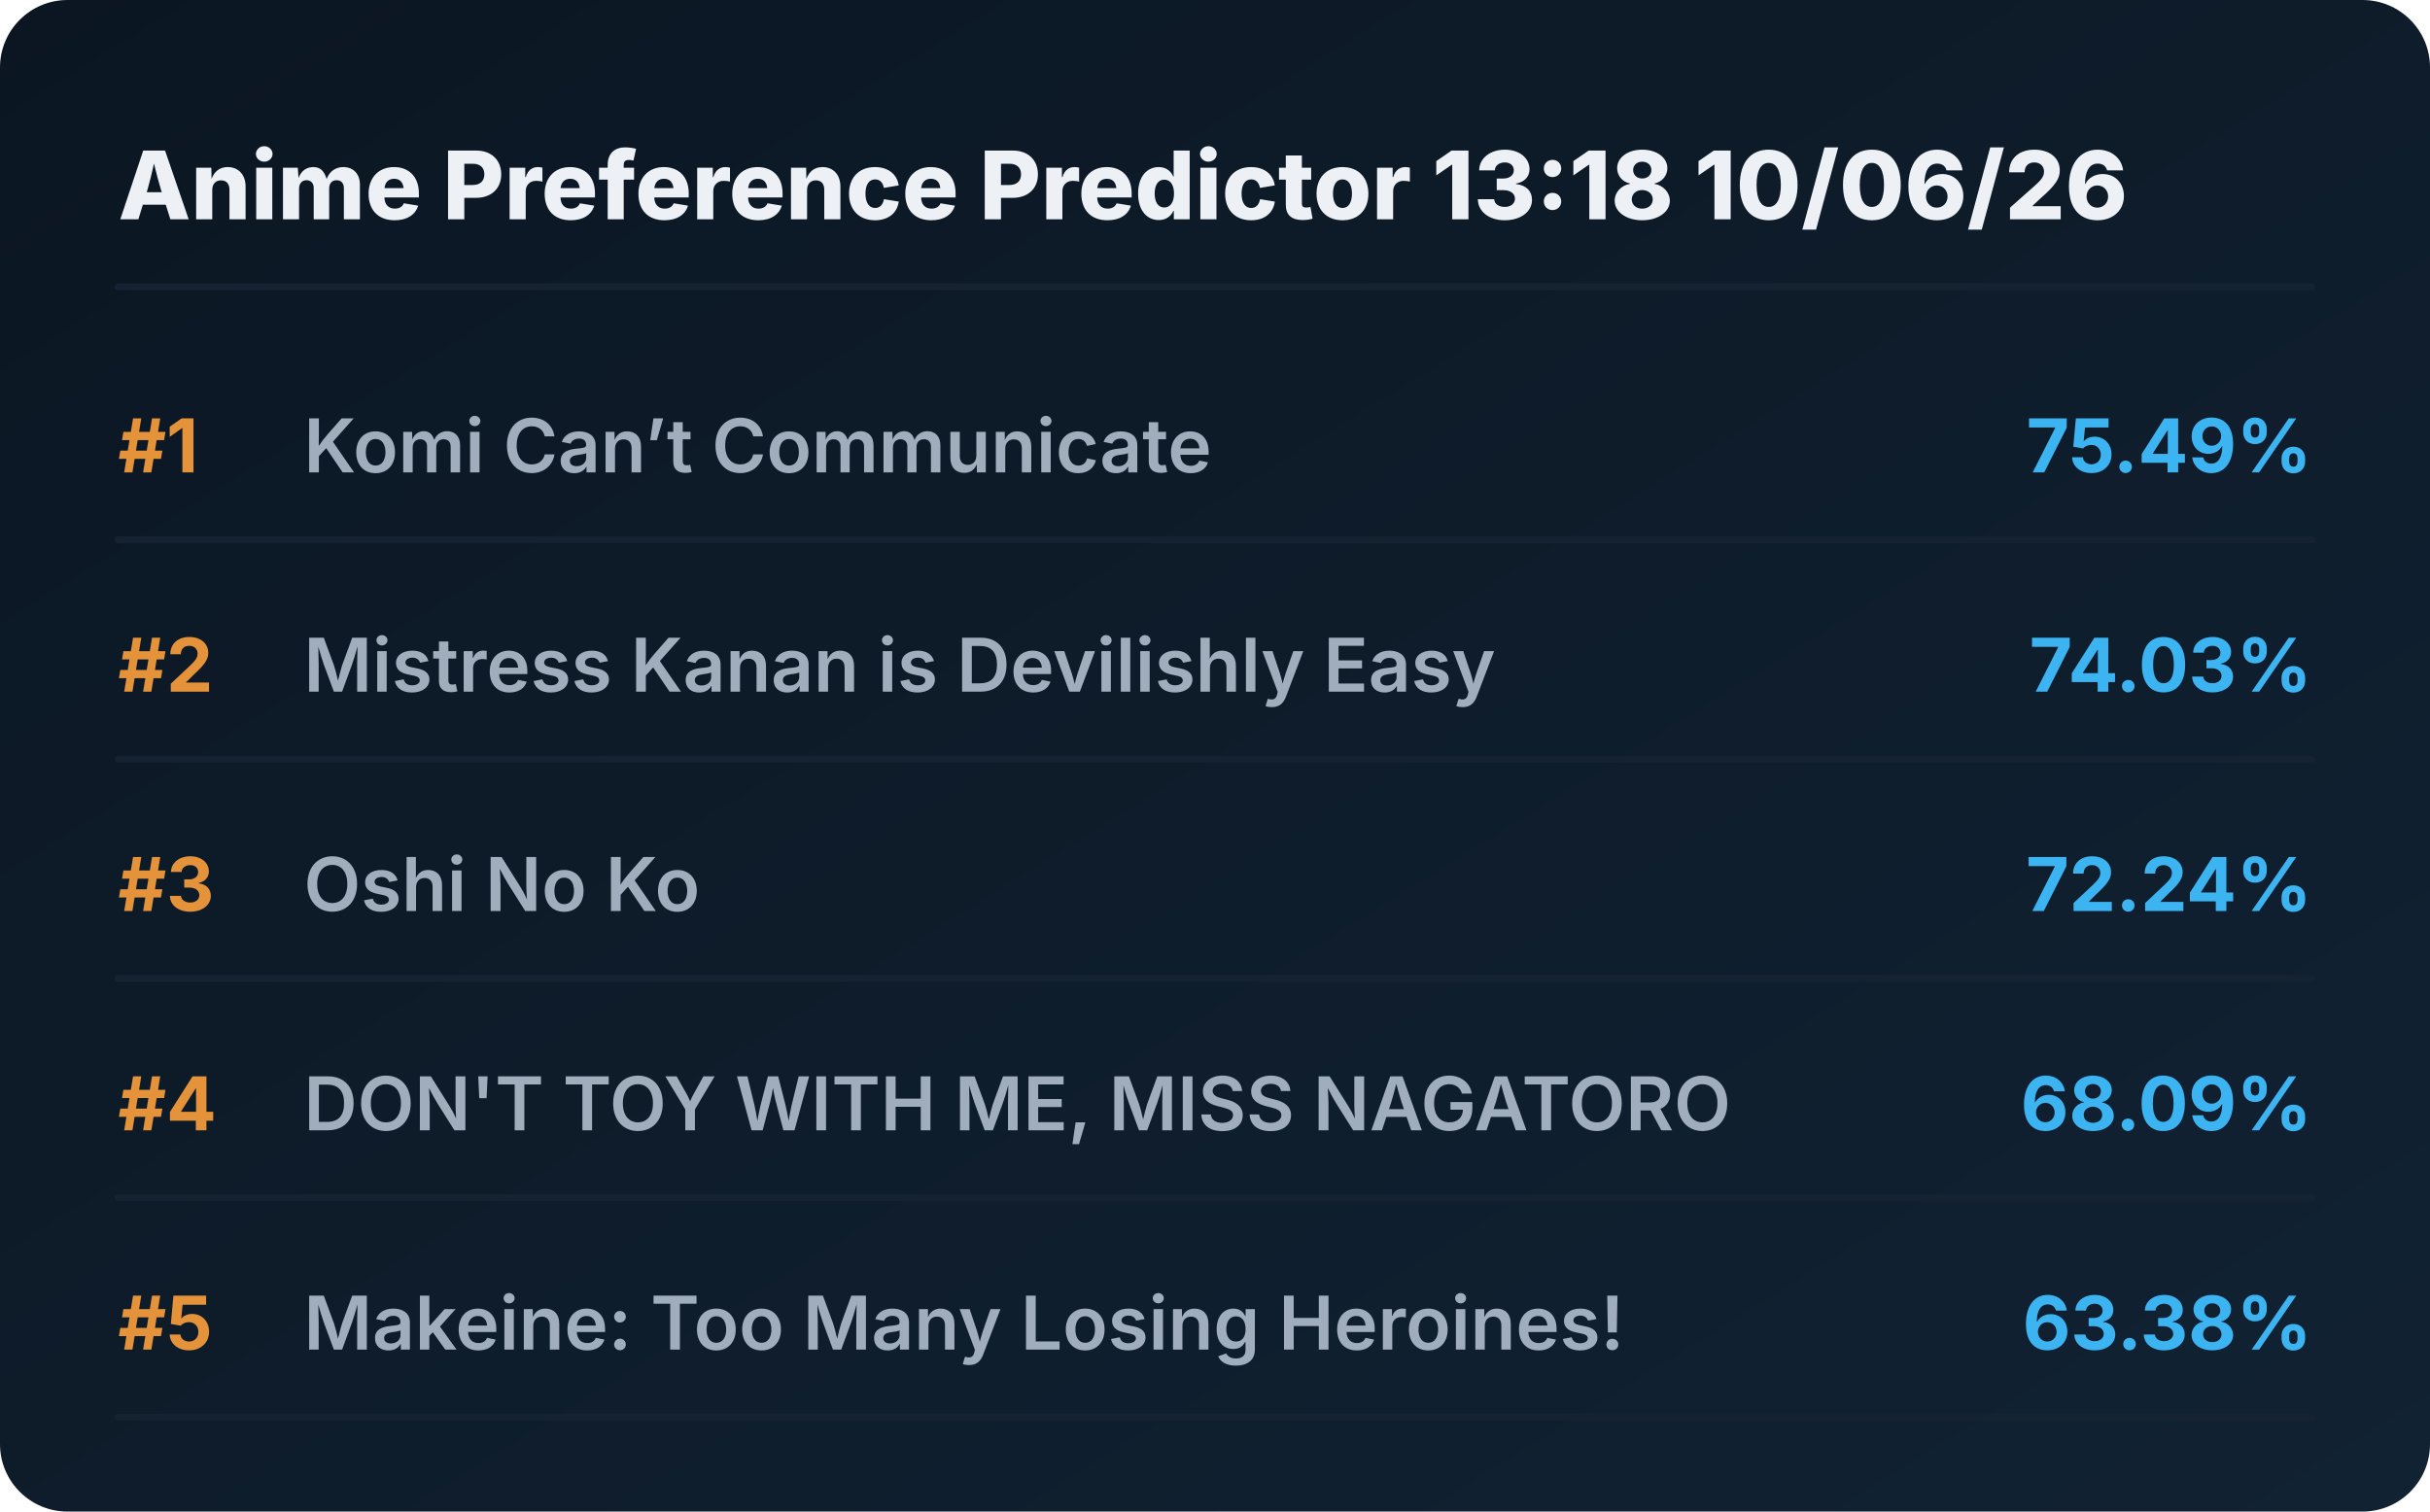
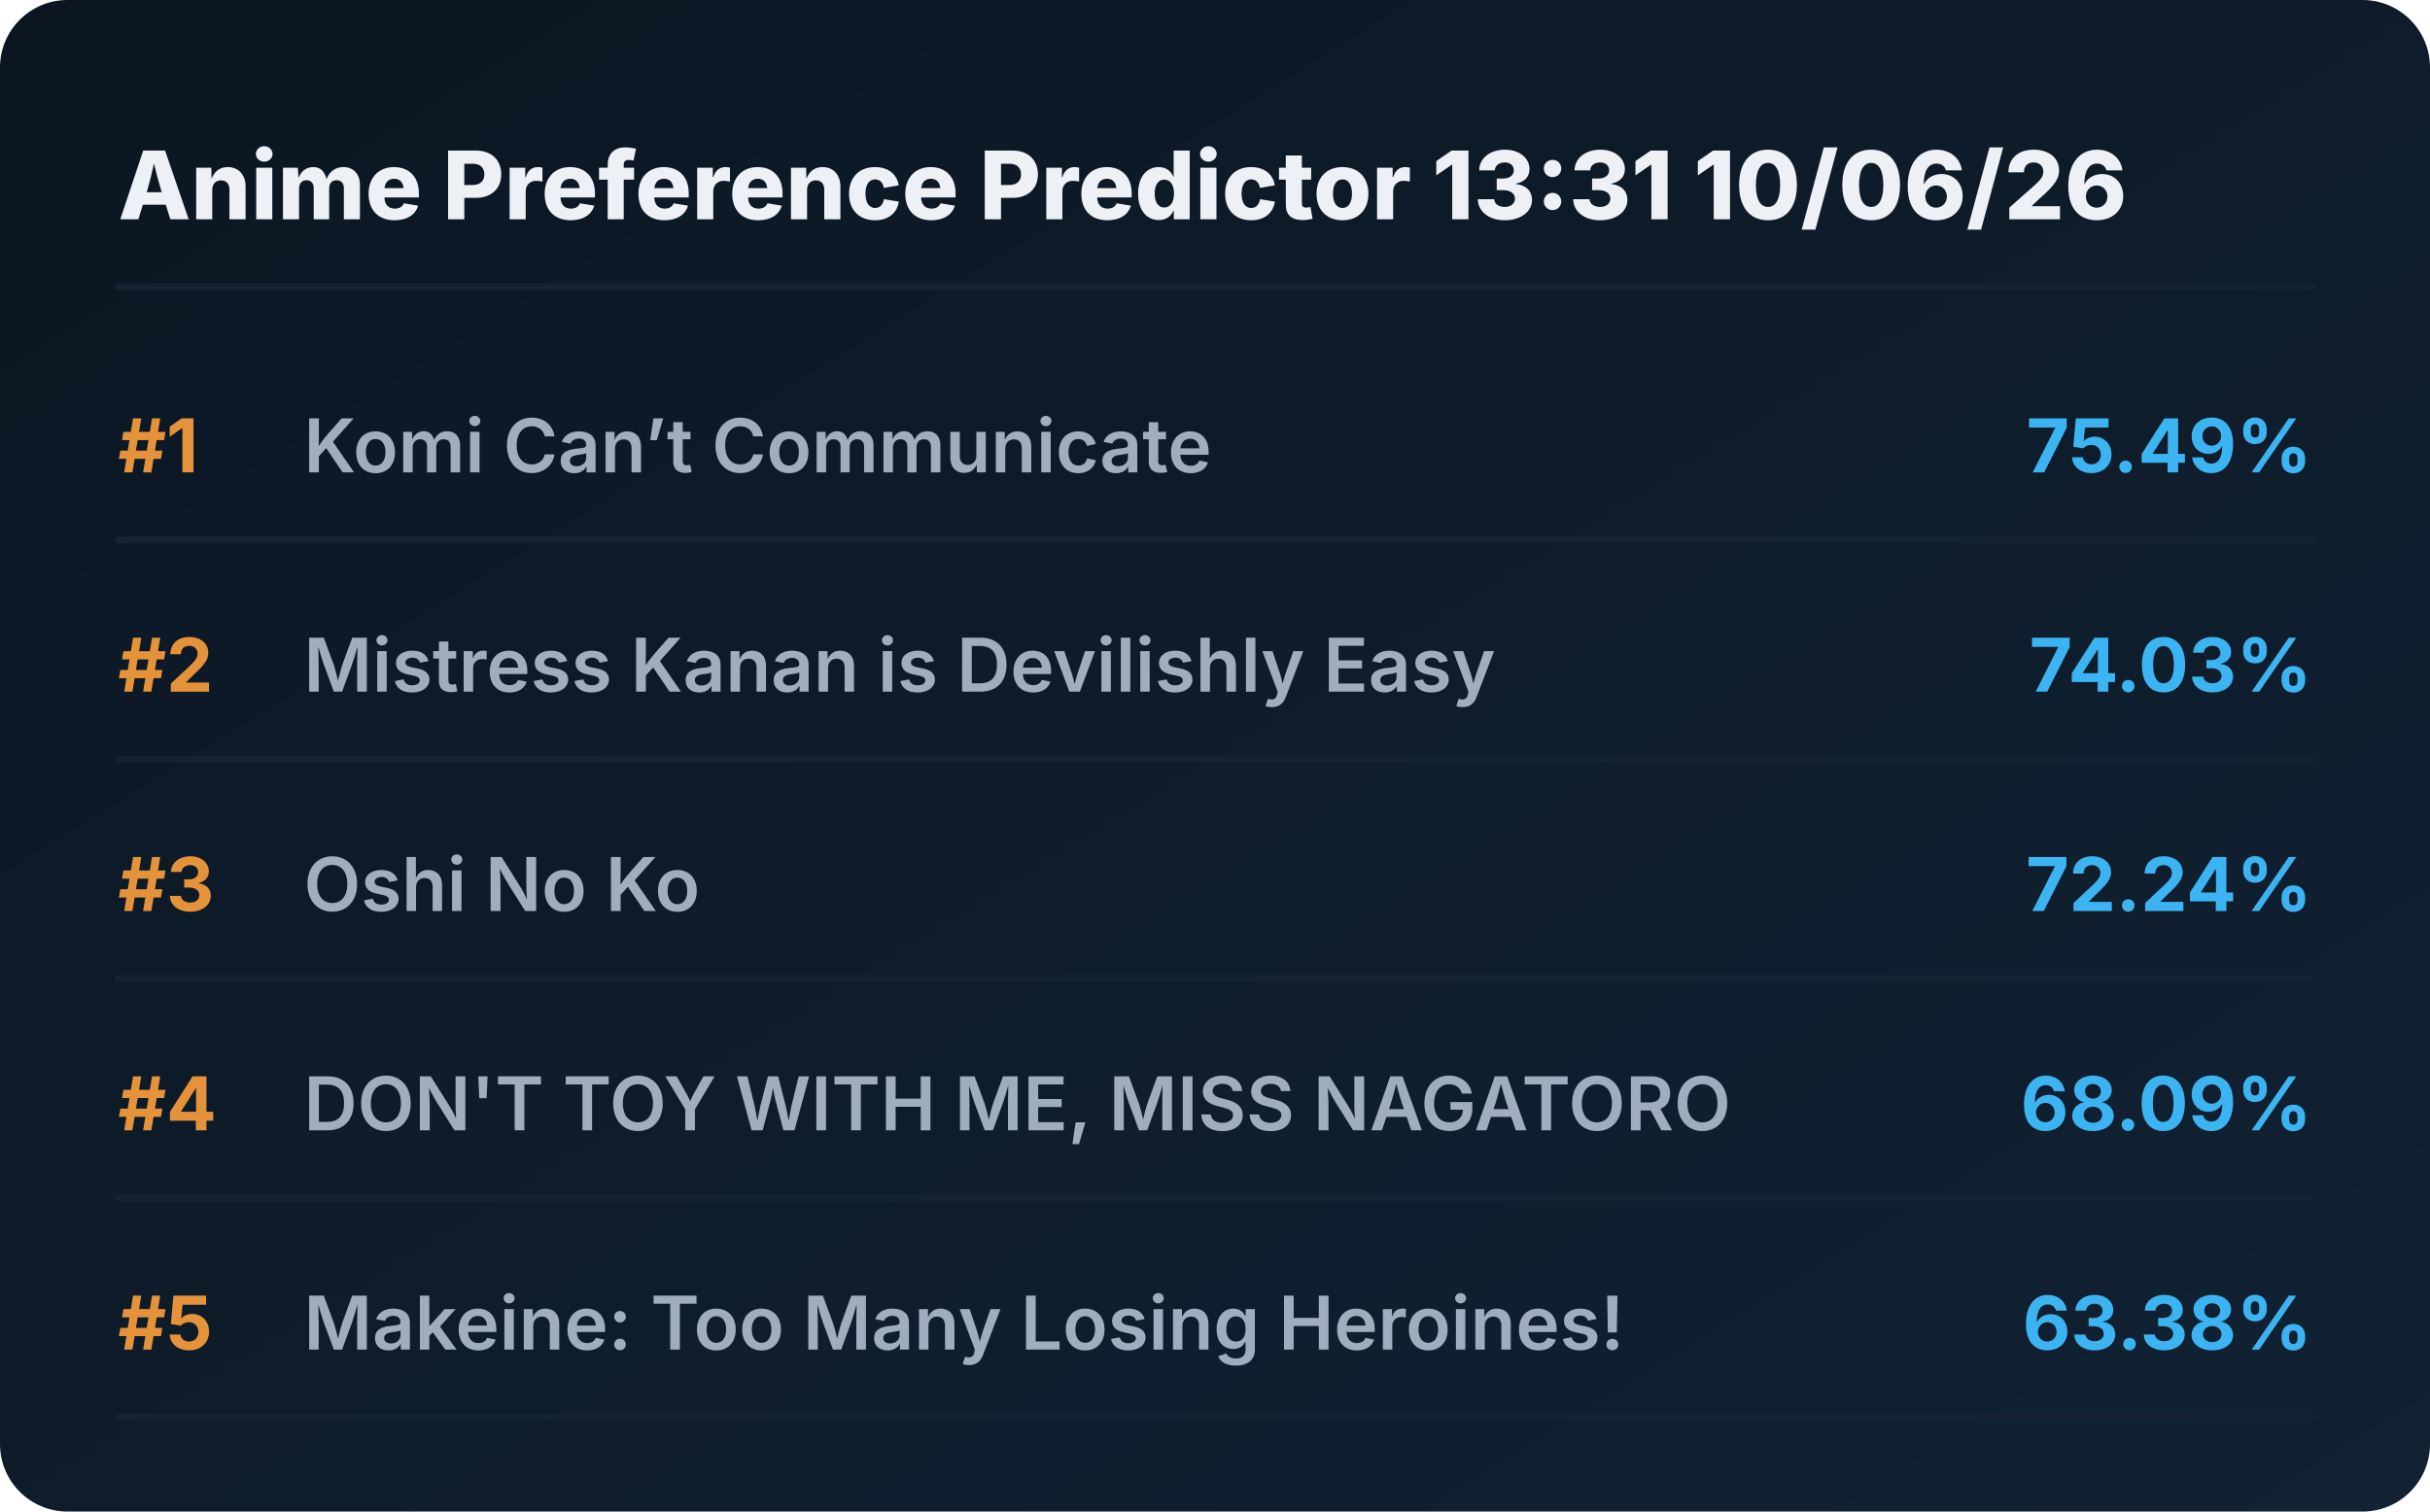
<svg xmlns="http://www.w3.org/2000/svg" viewBox="0 0 720 448" preserveAspectRatio="xMidYMid meet" style="width: 100%; height: auto; max-width: 720px;">
  <defs>
    <linearGradient id="boxGrad" x1="0%" y1="0%" x2="100%" y2="100%">
      <stop offset="0%" stop-color="#0b1622" />
      <stop offset="100%" stop-color="#112233" />
    </linearGradient>
    <clipPath id="titleClip">
      <rect x="90" y="0" width="510" height="100%" />
    </clipPath>
  </defs>
  <style>
    .bg { fill: url(#boxGrad); rx: 20px; }
    .header { font-family: 'Overpass', 'Inter', system-ui, sans-serif; font-weight: 800; font-size: 28px; fill: #edf1f5; }
    .rank { font-family: 'Overpass', 'Inter', system-ui, sans-serif; font-weight: 700; font-size: 22px; fill: #e5933a; }
    .title { font-family: 'Overpass', 'Inter', system-ui, sans-serif; font-weight: 600; font-size: 22px; fill: #9fadbd; }
    .score { font-family: 'Overpass', 'Inter', system-ui, sans-serif; font-weight: 700; font-size: 22px; fill: #3db4f2; }
    .line { stroke: #152232; stroke-width: 2; stroke-linecap: round; }
  </style>
  <rect class="bg" width="720" height="448" />
-   <text x="35" y="65" class="header">Anime Preference Predictor 13:18 10/06/26</text>
+   <text x="35" y="65" class="header">Anime Preference Predictor 13:31 10/06/26</text>
  <line x1="35" y1="85" x2="685" y2="85" class="line" />
  <g transform="translate(0, 0)">
    <text x="35" y="140" class="rank">#1</text>
    <text x="90" y="140" class="title">Komi Can’t Communicate</text>
    <text x="685" y="140" class="score" text-anchor="end">75.49%</text>
    <line x1="35" y1="160" x2="685" y2="160" class="line" />
  </g>
  <g transform="translate(0, 65)">
    <text x="35" y="140" class="rank">#2</text>
    <text x="90" y="140" class="title">Mistress Kanan is Devilishly Easy</text>
    <text x="685" y="140" class="score" text-anchor="end">74.03%</text>
    <line x1="35" y1="160" x2="685" y2="160" class="line" />
  </g>
  <g transform="translate(0, 130)">
    <text x="35" y="140" class="rank">#3</text>
    <text x="90" y="140" class="title">Oshi No Ko</text>
    <text x="685" y="140" class="score" text-anchor="end">72.24%</text>
    <line x1="35" y1="160" x2="685" y2="160" class="line" />
  </g>
  <g transform="translate(0, 195)">
    <text x="35" y="140" class="rank">#4</text>
    <text x="90" y="140" class="title">DON'T TOY WITH ME, MISS NAGATORO</text>
    <text x="685" y="140" class="score" text-anchor="end">68.09%</text>
    <line x1="35" y1="160" x2="685" y2="160" class="line" />
  </g>
  <g transform="translate(0, 260)">
    <text x="35" y="140" class="rank">#5</text>
    <text x="90" y="140" class="title">Makeine: Too Many Losing Heroines!</text>
    <text x="685" y="140" class="score" text-anchor="end">63.38%</text>
    <line x1="35" y1="160" x2="685" y2="160" class="line" />
  </g>
</svg>
